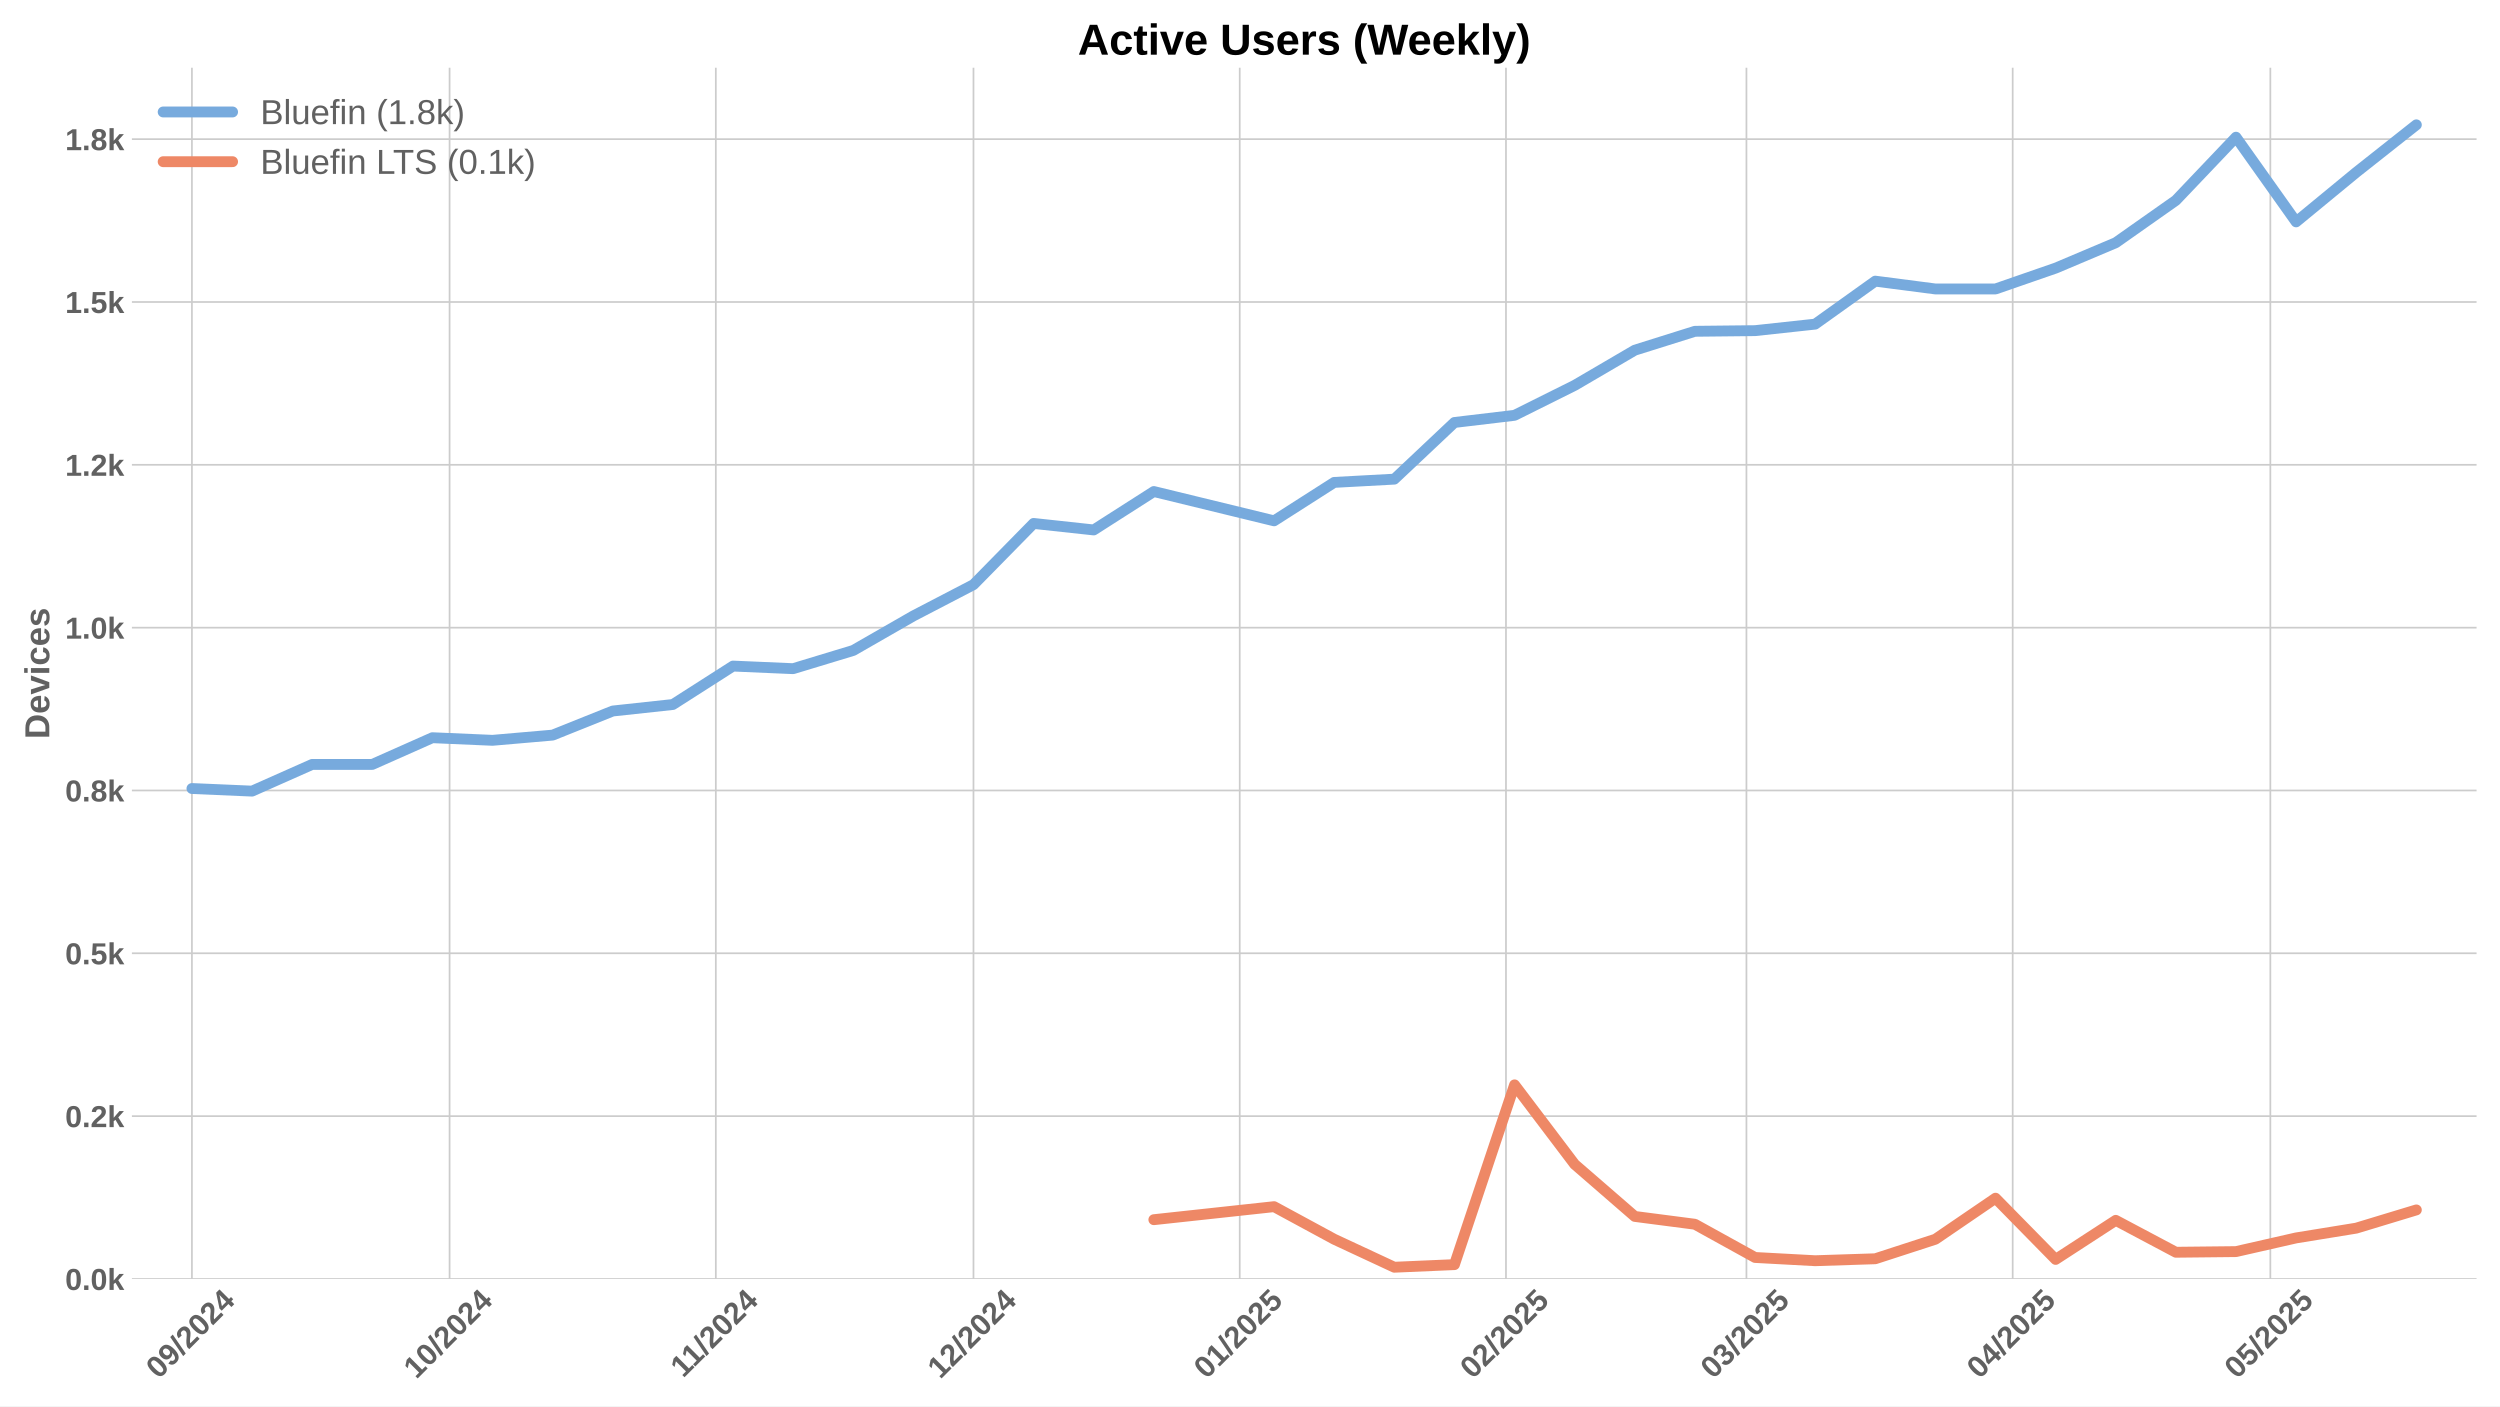
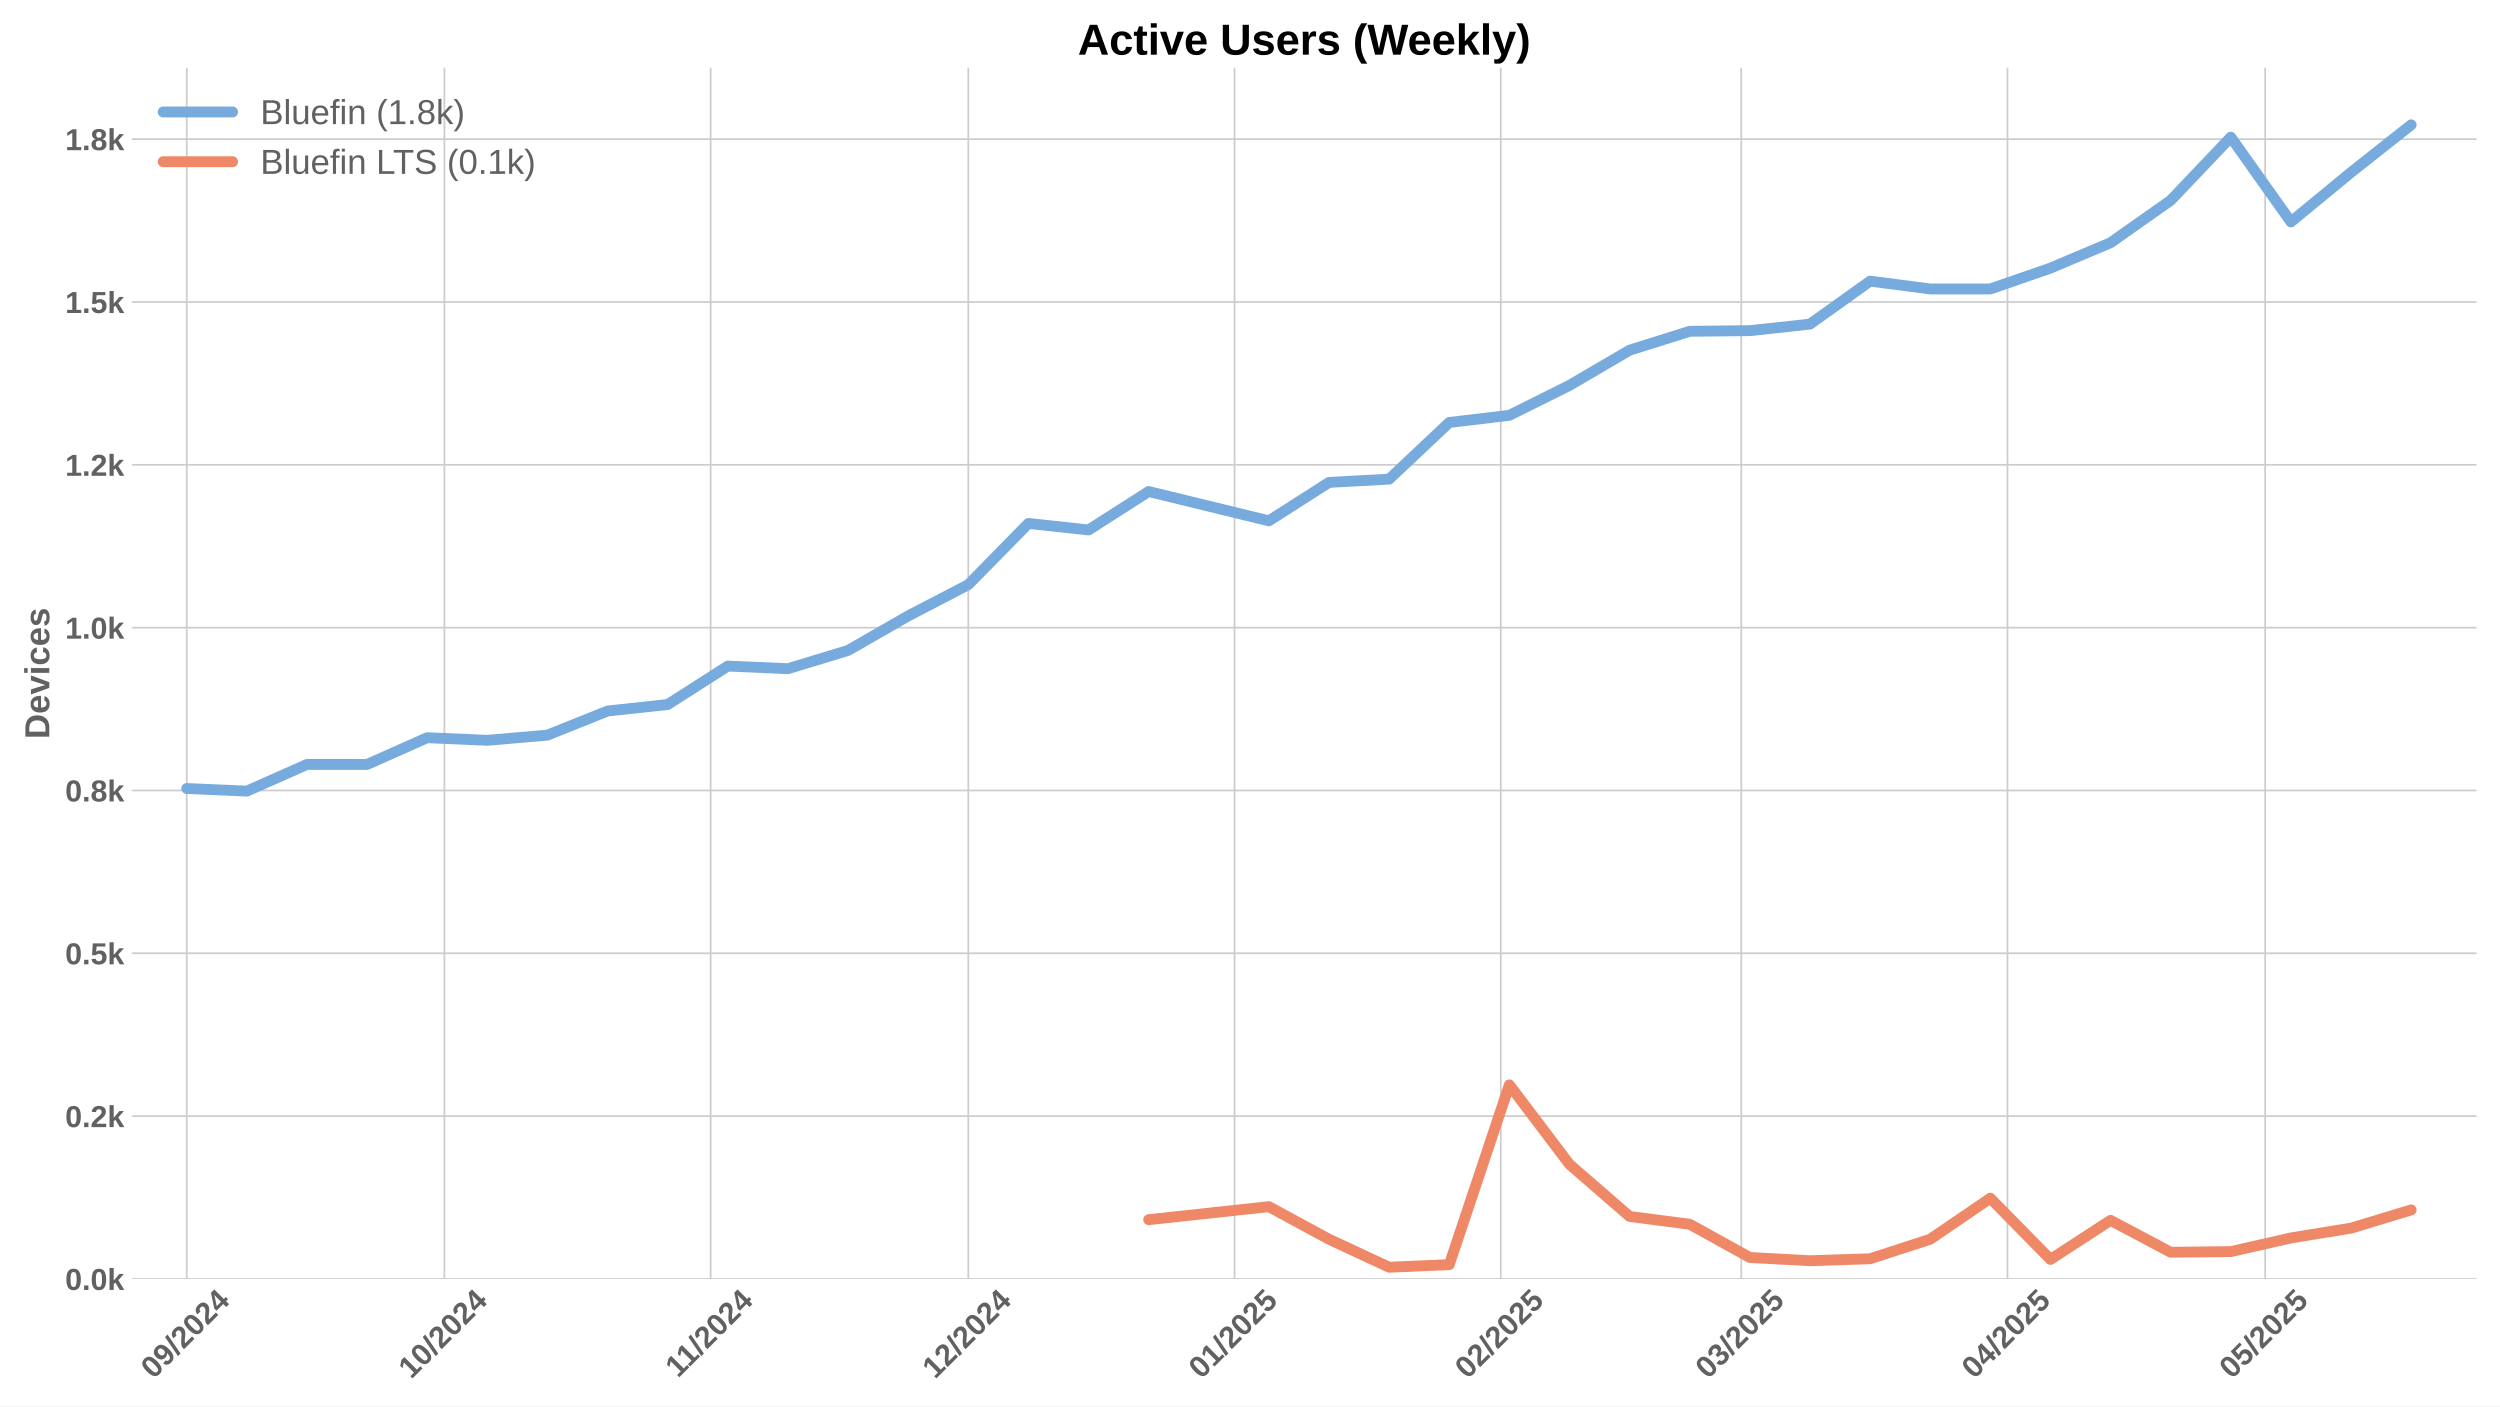
<svg xmlns="http://www.w3.org/2000/svg" xmlns:xlink="http://www.w3.org/1999/xlink" width="1152pt" height="648pt" viewBox="0 0 1152 648" version="1.1">
  <defs>
    <style type="text/css">*{stroke-linejoin: round; stroke-linecap: butt}</style>
  </defs>
  <g id="figure_1">
    <g id="patch_1">
      <path d="M 0 648  L 1152 648  L 1152 0  L 0 0  z " style="fill: #ffffff" />
    </g>
    <g id="axes_1">
      <g id="patch_2">
        <path d="M 60.78 589.343  L 1141.2 589.343  L 1141.2 31.2  L 60.78 31.2  z " style="fill: #ffffff" />
      </g>
      <g id="matplotlib.axis_1">
        <g id="xtick_1">
          <g id="line2d_1">
-             <path d="M 88.44 589.343  L 88.44 31.2  " clip-path="url(#pd2e6c88c7b)" style="fill: none; stroke: #cccccc; stroke-width: 0.8; stroke-linecap: round" />
+             <path d="M 86.051 589.343  L 86.051 31.2  " clip-path="url(#pd9cb6e11ac)" style="fill: none; stroke: #cccccc; stroke-width: 0.8; stroke-linecap: round" />
          </g>
          <g id="line2d_2" />
          <g id="text_1">
-             <g style="fill: #616161" transform="translate(73.10942 635.7977) rotate(-45) scale(0.14 -0.14)">
+             <g style="fill: #616161" transform="translate(70.72057 635.7977) rotate(-45) scale(0.14 -0.14)">
              <defs>
                <path id="LiberationSans-Bold-30" d="M 3297 2203  Q 3297 1088 2914 512  Q 2531 -63 1766 -63  Q 253 -63 253 2203  Q 253 2994 418 3494  Q 584 3994 915 4231  Q 1247 4469 1791 4469  Q 2572 4469 2934 3903  Q 3297 3338 3297 2203  z M 2416 2203  Q 2416 2813 2356 3150  Q 2297 3488 2165 3634  Q 2034 3781 1784 3781  Q 1519 3781 1383 3632  Q 1247 3484 1189 3148  Q 1131 2813 1131 2203  Q 1131 1600 1192 1261  Q 1253 922 1386 775  Q 1519 628 1772 628  Q 2022 628 2158 783  Q 2294 938 2355 1278  Q 2416 1619 2416 2203  z " transform="scale(0.015625)" />
                <path id="LiberationSans-Bold-39" d="M 3322 2272  Q 3322 1100 2894 518  Q 2466 -63 1678 -63  Q 1097 -63 767 185  Q 438 434 300 972  L 1125 1088  Q 1247 628 1688 628  Q 2056 628 2254 981  Q 2453 1334 2459 2028  Q 2341 1794 2070 1661  Q 1800 1528 1488 1528  Q 906 1528 564 1923  Q 222 2319 222 2994  Q 222 3688 623 4078  Q 1025 4469 1759 4469  Q 2550 4469 2936 3920  Q 3322 3372 3322 2272  z M 2394 2888  Q 2394 3297 2214 3539  Q 2034 3781 1738 3781  Q 1447 3781 1280 3570  Q 1113 3359 1113 2988  Q 1113 2622 1278 2401  Q 1444 2181 1741 2181  Q 2022 2181 2208 2373  Q 2394 2566 2394 2888  z " transform="scale(0.015625)" />
                <path id="LiberationSans-Bold-2f" d="M 63 -128  L 972 4638  L 1716 4638  L 822 -128  L 63 -128  z " transform="scale(0.015625)" />
                <path id="LiberationSans-Bold-32" d="M 222 0  L 222 609  Q 394 988 711 1347  Q 1028 1706 1509 2097  Q 1972 2472 2158 2715  Q 2344 2959 2344 3194  Q 2344 3769 1766 3769  Q 1484 3769 1336 3617  Q 1188 3466 1144 3163  L 259 3213  Q 334 3825 717 4147  Q 1100 4469 1759 4469  Q 2472 4469 2853 4144  Q 3234 3819 3234 3231  Q 3234 2922 3112 2672  Q 2991 2422 2800 2211  Q 2609 2000 2376 1815  Q 2144 1631 1925 1456  Q 1706 1281 1526 1103  Q 1347 925 1259 722  L 3303 722  L 3303 0  L 222 0  z " transform="scale(0.015625)" />
                <path id="LiberationSans-Bold-34" d="M 2938 897  L 2938 0  L 2100 0  L 2100 897  L 97 897  L 97 1556  L 1956 4403  L 2938 4403  L 2938 1550  L 3525 1550  L 3525 897  L 2938 897  z M 2100 2991  Q 2100 3159 2111 3356  Q 2122 3553 2128 3609  Q 2047 3434 1834 3103  L 813 1550  L 2100 1550  L 2100 2991  z " transform="scale(0.015625)" />
              </defs>
              <use xlink:href="#LiberationSans-Bold-30" />
              <use xlink:href="#LiberationSans-Bold-39" transform="translate(55.61523 0)" />
              <use xlink:href="#LiberationSans-Bold-2f" transform="translate(111.2305 0)" />
              <use xlink:href="#LiberationSans-Bold-32" transform="translate(139.0137 0)" />
              <use xlink:href="#LiberationSans-Bold-30" transform="translate(194.6289 0)" />
              <use xlink:href="#LiberationSans-Bold-32" transform="translate(250.2441 0)" />
              <use xlink:href="#LiberationSans-Bold-34" transform="translate(305.8594 0)" />
            </g>
          </g>
        </g>
        <g id="xtick_2">
          <g id="line2d_3">
-             <path d="M 207.167 589.343  L 207.167 31.2  " clip-path="url(#pd2e6c88c7b)" style="fill: none; stroke: #cccccc; stroke-width: 0.8; stroke-linecap: round" />
+             <path d="M 204.778 589.343  L 204.778 31.2  " clip-path="url(#pd9cb6e11ac)" style="fill: none; stroke: #cccccc; stroke-width: 0.8; stroke-linecap: round" />
          </g>
          <g id="line2d_4" />
          <g id="text_2">
-             <g style="fill: #616161" transform="translate(191.8369 635.7977) rotate(-45) scale(0.14 -0.14)">
+             <g style="fill: #616161" transform="translate(189.448 635.7977) rotate(-45) scale(0.14 -0.14)">
              <defs>
                <path id="LiberationSans-Bold-31" d="M 403 0  L 403 653  L 1494 653  L 1494 3656  L 438 2997  L 438 3688  L 1541 4403  L 2372 4403  L 2372 653  L 3381 653  L 3381 0  L 403 0  z " transform="scale(0.015625)" />
              </defs>
              <use xlink:href="#LiberationSans-Bold-31" />
              <use xlink:href="#LiberationSans-Bold-30" transform="translate(55.61523 0)" />
              <use xlink:href="#LiberationSans-Bold-2f" transform="translate(111.2305 0)" />
              <use xlink:href="#LiberationSans-Bold-32" transform="translate(139.0137 0)" />
              <use xlink:href="#LiberationSans-Bold-30" transform="translate(194.6289 0)" />
              <use xlink:href="#LiberationSans-Bold-32" transform="translate(250.2441 0)" />
              <use xlink:href="#LiberationSans-Bold-34" transform="translate(305.8594 0)" />
            </g>
          </g>
        </g>
        <g id="xtick_3">
          <g id="line2d_5">
-             <path d="M 329.852 589.343  L 329.852 31.2  " clip-path="url(#pd2e6c88c7b)" style="fill: none; stroke: #cccccc; stroke-width: 0.8; stroke-linecap: round" />
+             <path d="M 327.463 589.343  L 327.463 31.2  " clip-path="url(#pd9cb6e11ac)" style="fill: none; stroke: #cccccc; stroke-width: 0.8; stroke-linecap: round" />
          </g>
          <g id="line2d_6" />
          <g id="text_3">
-             <g style="fill: #616161" transform="translate(314.7942 635.2532) rotate(-45) scale(0.14 -0.14)">
+             <g style="fill: #616161" transform="translate(312.4053 635.2532) rotate(-45) scale(0.14 -0.14)">
              <use xlink:href="#LiberationSans-Bold-31" />
              <use xlink:href="#LiberationSans-Bold-31" transform="translate(50.11523 0)" />
              <use xlink:href="#LiberationSans-Bold-2f" transform="translate(105.7305 0)" />
              <use xlink:href="#LiberationSans-Bold-32" transform="translate(133.5137 0)" />
              <use xlink:href="#LiberationSans-Bold-30" transform="translate(189.1289 0)" />
              <use xlink:href="#LiberationSans-Bold-32" transform="translate(244.7441 0)" />
              <use xlink:href="#LiberationSans-Bold-34" transform="translate(300.3594 0)" />
            </g>
          </g>
        </g>
        <g id="xtick_4">
          <g id="line2d_7">
-             <path d="M 448.58 589.343  L 448.58 31.2  " clip-path="url(#pd2e6c88c7b)" style="fill: none; stroke: #cccccc; stroke-width: 0.8; stroke-linecap: round" />
+             <path d="M 446.191 589.343  L 446.191 31.2  " clip-path="url(#pd9cb6e11ac)" style="fill: none; stroke: #cccccc; stroke-width: 0.8; stroke-linecap: round" />
          </g>
          <g id="line2d_8" />
          <g id="text_4">
-             <g style="fill: #616161" transform="translate(433.2494 635.7977) rotate(-45) scale(0.14 -0.14)">
+             <g style="fill: #616161" transform="translate(430.8606 635.7977) rotate(-45) scale(0.14 -0.14)">
              <use xlink:href="#LiberationSans-Bold-31" />
              <use xlink:href="#LiberationSans-Bold-32" transform="translate(55.61523 0)" />
              <use xlink:href="#LiberationSans-Bold-2f" transform="translate(111.2305 0)" />
              <use xlink:href="#LiberationSans-Bold-32" transform="translate(139.0137 0)" />
              <use xlink:href="#LiberationSans-Bold-30" transform="translate(194.6289 0)" />
              <use xlink:href="#LiberationSans-Bold-32" transform="translate(250.2441 0)" />
              <use xlink:href="#LiberationSans-Bold-34" transform="translate(305.8594 0)" />
            </g>
          </g>
        </g>
        <g id="xtick_5">
          <g id="line2d_9">
-             <path d="M 571.265 589.343  L 571.265 31.2  " clip-path="url(#pd2e6c88c7b)" style="fill: none; stroke: #cccccc; stroke-width: 0.8; stroke-linecap: round" />
+             <path d="M 568.876 589.343  L 568.876 31.2  " clip-path="url(#pd9cb6e11ac)" style="fill: none; stroke: #cccccc; stroke-width: 0.8; stroke-linecap: round" />
          </g>
          <g id="line2d_10" />
          <g id="text_5">
-             <g style="fill: #616161" transform="translate(555.9345 635.7977) rotate(-45) scale(0.14 -0.14)">
+             <g style="fill: #616161" transform="translate(553.5456 635.7977) rotate(-45) scale(0.14 -0.14)">
              <defs>
                <path id="LiberationSans-Bold-35" d="M 3381 1466  Q 3381 766 2945 351  Q 2509 -63 1750 -63  Q 1088 -63 689 235  Q 291 534 197 1100  L 1075 1172  Q 1144 891 1319 762  Q 1494 634 1759 634  Q 2088 634 2283 843  Q 2478 1053 2478 1447  Q 2478 1794 2293 2001  Q 2109 2209 1778 2209  Q 1413 2209 1181 1925  L 325 1925  L 478 4403  L 3125 4403  L 3125 3750  L 1275 3750  L 1203 2638  Q 1522 2919 2000 2919  Q 2628 2919 3004 2528  Q 3381 2138 3381 1466  z " transform="scale(0.015625)" />
              </defs>
              <use xlink:href="#LiberationSans-Bold-30" />
              <use xlink:href="#LiberationSans-Bold-31" transform="translate(55.61523 0)" />
              <use xlink:href="#LiberationSans-Bold-2f" transform="translate(111.2305 0)" />
              <use xlink:href="#LiberationSans-Bold-32" transform="translate(139.0137 0)" />
              <use xlink:href="#LiberationSans-Bold-30" transform="translate(194.6289 0)" />
              <use xlink:href="#LiberationSans-Bold-32" transform="translate(250.2441 0)" />
              <use xlink:href="#LiberationSans-Bold-35" transform="translate(305.8594 0)" />
            </g>
          </g>
        </g>
        <g id="xtick_6">
          <g id="line2d_11">
-             <path d="M 693.95 589.343  L 693.95 31.2  " clip-path="url(#pd2e6c88c7b)" style="fill: none; stroke: #cccccc; stroke-width: 0.8; stroke-linecap: round" />
+             <path d="M 691.561 589.343  L 691.561 31.2  " clip-path="url(#pd9cb6e11ac)" style="fill: none; stroke: #cccccc; stroke-width: 0.8; stroke-linecap: round" />
          </g>
          <g id="line2d_12" />
          <g id="text_6">
-             <g style="fill: #616161" transform="translate(678.6195 635.7977) rotate(-45) scale(0.14 -0.14)">
+             <g style="fill: #616161" transform="translate(676.2307 635.7977) rotate(-45) scale(0.14 -0.14)">
              <use xlink:href="#LiberationSans-Bold-30" />
              <use xlink:href="#LiberationSans-Bold-32" transform="translate(55.61523 0)" />
              <use xlink:href="#LiberationSans-Bold-2f" transform="translate(111.2305 0)" />
              <use xlink:href="#LiberationSans-Bold-32" transform="translate(139.0137 0)" />
              <use xlink:href="#LiberationSans-Bold-30" transform="translate(194.6289 0)" />
              <use xlink:href="#LiberationSans-Bold-32" transform="translate(250.2441 0)" />
              <use xlink:href="#LiberationSans-Bold-35" transform="translate(305.8594 0)" />
            </g>
          </g>
        </g>
        <g id="xtick_7">
          <g id="line2d_13">
-             <path d="M 804.762 589.343  L 804.762 31.2  " clip-path="url(#pd2e6c88c7b)" style="fill: none; stroke: #cccccc; stroke-width: 0.8; stroke-linecap: round" />
+             <path d="M 802.373 589.343  L 802.373 31.2  " clip-path="url(#pd9cb6e11ac)" style="fill: none; stroke: #cccccc; stroke-width: 0.8; stroke-linecap: round" />
          </g>
          <g id="line2d_14" />
          <g id="text_7">
-             <g style="fill: #616161" transform="translate(789.4318 635.7977) rotate(-45) scale(0.14 -0.14)">
+             <g style="fill: #616161" transform="translate(787.043 635.7977) rotate(-45) scale(0.14 -0.14)">
              <defs>
                <path id="LiberationSans-Bold-33" d="M 3328 1222  Q 3328 603 2922 265  Q 2516 -72 1766 -72  Q 1056 -72 637 254  Q 219 581 147 1197  L 1041 1275  Q 1125 641 1763 641  Q 2078 641 2253 797  Q 2428 953 2428 1275  Q 2428 1569 2215 1725  Q 2003 1881 1584 1881  L 1278 1881  L 1278 2591  L 1566 2591  Q 1944 2591 2134 2745  Q 2325 2900 2325 3188  Q 2325 3459 2173 3614  Q 2022 3769 1731 3769  Q 1459 3769 1292 3619  Q 1125 3469 1100 3194  L 222 3256  Q 291 3825 694 4147  Q 1097 4469 1747 4469  Q 2438 4469 2827 4158  Q 3216 3847 3216 3297  Q 3216 2884 2973 2618  Q 2731 2353 2275 2266  L 2275 2253  Q 2781 2194 3054 1920  Q 3328 1647 3328 1222  z " transform="scale(0.015625)" />
              </defs>
              <use xlink:href="#LiberationSans-Bold-30" />
              <use xlink:href="#LiberationSans-Bold-33" transform="translate(55.61523 0)" />
              <use xlink:href="#LiberationSans-Bold-2f" transform="translate(111.2305 0)" />
              <use xlink:href="#LiberationSans-Bold-32" transform="translate(139.0137 0)" />
              <use xlink:href="#LiberationSans-Bold-30" transform="translate(194.6289 0)" />
              <use xlink:href="#LiberationSans-Bold-32" transform="translate(250.2441 0)" />
              <use xlink:href="#LiberationSans-Bold-35" transform="translate(305.8594 0)" />
            </g>
          </g>
        </g>
        <g id="xtick_8">
          <g id="line2d_15">
-             <path d="M 927.447 589.343  L 927.447 31.2  " clip-path="url(#pd2e6c88c7b)" style="fill: none; stroke: #cccccc; stroke-width: 0.8; stroke-linecap: round" />
+             <path d="M 925.058 589.343  L 925.058 31.2  " clip-path="url(#pd9cb6e11ac)" style="fill: none; stroke: #cccccc; stroke-width: 0.8; stroke-linecap: round" />
          </g>
          <g id="line2d_16" />
          <g id="text_8">
-             <g style="fill: #616161" transform="translate(912.1169 635.7977) rotate(-45) scale(0.14 -0.14)">
+             <g style="fill: #616161" transform="translate(909.728 635.7977) rotate(-45) scale(0.14 -0.14)">
              <use xlink:href="#LiberationSans-Bold-30" />
              <use xlink:href="#LiberationSans-Bold-34" transform="translate(55.61523 0)" />
              <use xlink:href="#LiberationSans-Bold-2f" transform="translate(111.2305 0)" />
              <use xlink:href="#LiberationSans-Bold-32" transform="translate(139.0137 0)" />
              <use xlink:href="#LiberationSans-Bold-30" transform="translate(194.6289 0)" />
              <use xlink:href="#LiberationSans-Bold-32" transform="translate(250.2441 0)" />
              <use xlink:href="#LiberationSans-Bold-35" transform="translate(305.8594 0)" />
            </g>
          </g>
        </g>
        <g id="xtick_9">
          <g id="line2d_17">
-             <path d="M 1046.175 589.343  L 1046.175 31.2  " clip-path="url(#pd2e6c88c7b)" style="fill: none; stroke: #cccccc; stroke-width: 0.8; stroke-linecap: round" />
+             <path d="M 1043.786 589.343  L 1043.786 31.2  " clip-path="url(#pd9cb6e11ac)" style="fill: none; stroke: #cccccc; stroke-width: 0.8; stroke-linecap: round" />
          </g>
          <g id="line2d_18" />
          <g id="text_9">
-             <g style="fill: #616161" transform="translate(1030.844 635.7977) rotate(-45) scale(0.14 -0.14)">
+             <g style="fill: #616161" transform="translate(1028.456 635.7977) rotate(-45) scale(0.14 -0.14)">
              <use xlink:href="#LiberationSans-Bold-30" />
              <use xlink:href="#LiberationSans-Bold-35" transform="translate(55.61523 0)" />
              <use xlink:href="#LiberationSans-Bold-2f" transform="translate(111.2305 0)" />
              <use xlink:href="#LiberationSans-Bold-32" transform="translate(139.0137 0)" />
              <use xlink:href="#LiberationSans-Bold-30" transform="translate(194.6289 0)" />
              <use xlink:href="#LiberationSans-Bold-32" transform="translate(250.2441 0)" />
              <use xlink:href="#LiberationSans-Bold-35" transform="translate(305.8594 0)" />
            </g>
          </g>
        </g>
      </g>
      <g id="matplotlib.axis_2">
        <g id="ytick_1">
          <g id="line2d_19">
-             <path d="M 60.78 589.343  L 1141.2 589.343  " clip-path="url(#pd2e6c88c7b)" style="fill: none; stroke: #cccccc; stroke-width: 0.8; stroke-linecap: round" />
+             <path d="M 60.78 589.343  L 1141.2 589.343  " clip-path="url(#pd9cb6e11ac)" style="fill: none; stroke: #cccccc; stroke-width: 0.8; stroke-linecap: round" />
          </g>
          <g id="line2d_20" />
          <g id="text_10">
            <g style="fill: #616161" transform="translate(30.03469 594.416) scale(0.14 -0.14)">
              <defs>
                <path id="LiberationSans-Bold-2e" d="M 434 0  L 434 953  L 1338 953  L 1338 0  L 434 0  z " transform="scale(0.015625)" />
                <path id="LiberationSans-Bold-6b" d="M 2606 0  L 1703 1531  L 1325 1269  L 1325 0  L 447 0  L 447 4638  L 1325 4638  L 1325 1981  L 2531 3381  L 3475 3381  L 2288 2063  L 3566 0  L 2606 0  z " transform="scale(0.015625)" />
              </defs>
              <use xlink:href="#LiberationSans-Bold-30" />
              <use xlink:href="#LiberationSans-Bold-2e" transform="translate(55.61523 0)" />
              <use xlink:href="#LiberationSans-Bold-30" transform="translate(83.39844 0)" />
              <use xlink:href="#LiberationSans-Bold-6b" transform="translate(139.0137 0)" />
            </g>
          </g>
        </g>
        <g id="ytick_2">
          <g id="line2d_21">
-             <path d="M 60.78 514.312  L 1141.2 514.312  " clip-path="url(#pd2e6c88c7b)" style="fill: none; stroke: #cccccc; stroke-width: 0.8; stroke-linecap: round" />
+             <path d="M 60.78 514.312  L 1141.2 514.312  " clip-path="url(#pd9cb6e11ac)" style="fill: none; stroke: #cccccc; stroke-width: 0.8; stroke-linecap: round" />
          </g>
          <g id="line2d_22" />
          <g id="text_11">
            <g style="fill: #616161" transform="translate(30.03469 519.3847) scale(0.14 -0.14)">
              <use xlink:href="#LiberationSans-Bold-30" />
              <use xlink:href="#LiberationSans-Bold-2e" transform="translate(55.61523 0)" />
              <use xlink:href="#LiberationSans-Bold-32" transform="translate(83.39844 0)" />
              <use xlink:href="#LiberationSans-Bold-6b" transform="translate(139.0137 0)" />
            </g>
          </g>
        </g>
        <g id="ytick_3">
          <g id="line2d_23">
-             <path d="M 60.78 439.28  L 1141.2 439.28  " clip-path="url(#pd2e6c88c7b)" style="fill: none; stroke: #cccccc; stroke-width: 0.8; stroke-linecap: round" />
+             <path d="M 60.78 439.28  L 1141.2 439.28  " clip-path="url(#pd9cb6e11ac)" style="fill: none; stroke: #cccccc; stroke-width: 0.8; stroke-linecap: round" />
          </g>
          <g id="line2d_24" />
          <g id="text_12">
            <g style="fill: #616161" transform="translate(30.03469 444.3533) scale(0.14 -0.14)">
              <use xlink:href="#LiberationSans-Bold-30" />
              <use xlink:href="#LiberationSans-Bold-2e" transform="translate(55.61523 0)" />
              <use xlink:href="#LiberationSans-Bold-35" transform="translate(83.39844 0)" />
              <use xlink:href="#LiberationSans-Bold-6b" transform="translate(139.0137 0)" />
            </g>
          </g>
        </g>
        <g id="ytick_4">
          <g id="line2d_25">
-             <path d="M 60.78 364.249  L 1141.2 364.249  " clip-path="url(#pd2e6c88c7b)" style="fill: none; stroke: #cccccc; stroke-width: 0.8; stroke-linecap: round" />
+             <path d="M 60.78 364.249  L 1141.2 364.249  " clip-path="url(#pd9cb6e11ac)" style="fill: none; stroke: #cccccc; stroke-width: 0.8; stroke-linecap: round" />
          </g>
          <g id="line2d_26" />
          <g id="text_13">
            <g style="fill: #616161" transform="translate(30.03469 369.322) scale(0.14 -0.14)">
              <defs>
                <path id="LiberationSans-Bold-38" d="M 3363 1241  Q 3363 622 2953 279  Q 2544 -63 1784 -63  Q 1031 -63 617 278  Q 203 619 203 1234  Q 203 1656 447 1945  Q 691 2234 1100 2303  L 1100 2316  Q 744 2394 525 2669  Q 306 2944 306 3303  Q 306 3844 689 4156  Q 1072 4469 1772 4469  Q 2488 4469 2870 4164  Q 3253 3859 3253 3297  Q 3253 2938 3036 2666  Q 2819 2394 2453 2322  L 2453 2309  Q 2878 2241 3120 1961  Q 3363 1681 3363 1241  z M 2350 3250  Q 2350 3563 2206 3708  Q 2063 3853 1772 3853  Q 1203 3853 1203 3250  Q 1203 2619 1778 2619  Q 2066 2619 2208 2766  Q 2350 2913 2350 3250  z M 2453 1313  Q 2453 2003 1766 2003  Q 1447 2003 1276 1822  Q 1106 1641 1106 1300  Q 1106 913 1275 734  Q 1444 556 1791 556  Q 2131 556 2292 734  Q 2453 913 2453 1313  z " transform="scale(0.015625)" />
              </defs>
              <use xlink:href="#LiberationSans-Bold-30" />
              <use xlink:href="#LiberationSans-Bold-2e" transform="translate(55.61523 0)" />
              <use xlink:href="#LiberationSans-Bold-38" transform="translate(83.39844 0)" />
              <use xlink:href="#LiberationSans-Bold-6b" transform="translate(139.0137 0)" />
            </g>
          </g>
        </g>
        <g id="ytick_5">
          <g id="line2d_27">
-             <path d="M 60.78 289.218  L 1141.2 289.218  " clip-path="url(#pd2e6c88c7b)" style="fill: none; stroke: #cccccc; stroke-width: 0.8; stroke-linecap: round" />
+             <path d="M 60.78 289.218  L 1141.2 289.218  " clip-path="url(#pd9cb6e11ac)" style="fill: none; stroke: #cccccc; stroke-width: 0.8; stroke-linecap: round" />
          </g>
          <g id="line2d_28" />
          <g id="text_14">
            <g style="fill: #616161" transform="translate(30.03469 294.2906) scale(0.14 -0.14)">
              <use xlink:href="#LiberationSans-Bold-31" />
              <use xlink:href="#LiberationSans-Bold-2e" transform="translate(55.61523 0)" />
              <use xlink:href="#LiberationSans-Bold-30" transform="translate(83.39844 0)" />
              <use xlink:href="#LiberationSans-Bold-6b" transform="translate(139.0137 0)" />
            </g>
          </g>
        </g>
        <g id="ytick_6">
          <g id="line2d_29">
-             <path d="M 60.78 214.186  L 1141.2 214.186  " clip-path="url(#pd2e6c88c7b)" style="fill: none; stroke: #cccccc; stroke-width: 0.8; stroke-linecap: round" />
+             <path d="M 60.78 214.186  L 1141.2 214.186  " clip-path="url(#pd9cb6e11ac)" style="fill: none; stroke: #cccccc; stroke-width: 0.8; stroke-linecap: round" />
          </g>
          <g id="line2d_30" />
          <g id="text_15">
            <g style="fill: #616161" transform="translate(30.03469 219.2593) scale(0.14 -0.14)">
              <use xlink:href="#LiberationSans-Bold-31" />
              <use xlink:href="#LiberationSans-Bold-2e" transform="translate(55.61523 0)" />
              <use xlink:href="#LiberationSans-Bold-32" transform="translate(83.39844 0)" />
              <use xlink:href="#LiberationSans-Bold-6b" transform="translate(139.0137 0)" />
            </g>
          </g>
        </g>
        <g id="ytick_7">
          <g id="line2d_31">
-             <path d="M 60.78 139.155  L 1141.2 139.155  " clip-path="url(#pd2e6c88c7b)" style="fill: none; stroke: #cccccc; stroke-width: 0.8; stroke-linecap: round" />
+             <path d="M 60.78 139.155  L 1141.2 139.155  " clip-path="url(#pd9cb6e11ac)" style="fill: none; stroke: #cccccc; stroke-width: 0.8; stroke-linecap: round" />
          </g>
          <g id="line2d_32" />
          <g id="text_16">
            <g style="fill: #616161" transform="translate(30.03469 144.2279) scale(0.14 -0.14)">
              <use xlink:href="#LiberationSans-Bold-31" />
              <use xlink:href="#LiberationSans-Bold-2e" transform="translate(55.61523 0)" />
              <use xlink:href="#LiberationSans-Bold-35" transform="translate(83.39844 0)" />
              <use xlink:href="#LiberationSans-Bold-6b" transform="translate(139.0137 0)" />
            </g>
          </g>
        </g>
        <g id="ytick_8">
          <g id="line2d_33">
-             <path d="M 60.78 64.124  L 1141.2 64.124  " clip-path="url(#pd2e6c88c7b)" style="fill: none; stroke: #cccccc; stroke-width: 0.8; stroke-linecap: round" />
+             <path d="M 60.78 64.124  L 1141.2 64.124  " clip-path="url(#pd9cb6e11ac)" style="fill: none; stroke: #cccccc; stroke-width: 0.8; stroke-linecap: round" />
          </g>
          <g id="line2d_34" />
          <g id="text_17">
            <g style="fill: #616161" transform="translate(30.03469 69.19657) scale(0.14 -0.14)">
              <use xlink:href="#LiberationSans-Bold-31" />
              <use xlink:href="#LiberationSans-Bold-2e" transform="translate(55.61523 0)" />
              <use xlink:href="#LiberationSans-Bold-38" transform="translate(83.39844 0)" />
              <use xlink:href="#LiberationSans-Bold-6b" transform="translate(139.0137 0)" />
            </g>
          </g>
        </g>
        <g id="text_18">
          <g style="fill: #616161" transform="translate(22.71469 340.5153) rotate(-90) scale(0.16 -0.16)">
            <defs>
              <path id="LiberationSans-Bold-44" d="M 4353 2234  Q 4353 1553 4086 1045  Q 3819 538 3330 269  Q 2841 0 2209 0  L 428 0  L 428 4403  L 2022 4403  Q 3134 4403 3743 3842  Q 4353 3281 4353 2234  z M 3425 2234  Q 3425 2944 3056 3317  Q 2688 3691 2003 3691  L 1350 3691  L 1350 713  L 2131 713  Q 2725 713 3075 1122  Q 3425 1531 3425 2234  z " transform="scale(0.015625)" />
              <path id="LiberationSans-Bold-65" d="M 1831 -63  Q 1069 -63 659 389  Q 250 841 250 1706  Q 250 2544 665 2994  Q 1081 3444 1844 3444  Q 2572 3444 2956 2961  Q 3341 2478 3341 1547  L 3341 1522  L 1172 1522  Q 1172 1028 1355 776  Q 1538 525 1875 525  Q 2341 525 2463 928  L 3291 856  Q 2931 -63 1831 -63  z M 1831 2891  Q 1522 2891 1355 2675  Q 1188 2459 1178 2072  L 2491 2072  Q 2466 2481 2294 2686  Q 2122 2891 1831 2891  z " transform="scale(0.015625)" />
              <path id="LiberationSans-Bold-76" d="M 2284 0  L 1234 0  L 25 3381  L 953 3381  L 1544 1491  Q 1591 1334 1766 709  Q 1797 838 1894 1159  Q 1991 1481 2613 3381  L 3531 3381  L 2284 0  z " transform="scale(0.015625)" />
              <path id="LiberationSans-Bold-69" d="M 447 3991  L 447 4638  L 1325 4638  L 1325 3991  L 447 3991  z M 447 0  L 447 3381  L 1325 3381  L 1325 0  L 447 0  z " transform="scale(0.015625)" />
              <path id="LiberationSans-Bold-63" d="M 1856 -63  Q 1088 -63 669 395  Q 250 853 250 1672  Q 250 2509 672 2976  Q 1094 3444 1869 3444  Q 2466 3444 2856 3144  Q 3247 2844 3347 2316  L 2463 2272  Q 2425 2531 2275 2686  Q 2125 2841 1850 2841  Q 1172 2841 1172 1706  Q 1172 538 1863 538  Q 2113 538 2281 695  Q 2450 853 2491 1166  L 3372 1125  Q 3325 778 3123 506  Q 2922 234 2594 85  Q 2266 -63 1856 -63  z " transform="scale(0.015625)" />
              <path id="LiberationSans-Bold-73" d="M 3297 988  Q 3297 497 2895 217  Q 2494 -63 1784 -63  Q 1088 -63 717 157  Q 347 378 225 844  L 997 959  Q 1063 719 1223 619  Q 1384 519 1784 519  Q 2153 519 2322 612  Q 2491 706 2491 906  Q 2491 1069 2355 1164  Q 2219 1259 1894 1325  Q 1150 1472 890 1598  Q 631 1725 495 1926  Q 359 2128 359 2422  Q 359 2906 732 3176  Q 1106 3447 1791 3447  Q 2394 3447 2761 3212  Q 3128 2978 3219 2534  L 2441 2453  Q 2403 2659 2256 2761  Q 2109 2863 1791 2863  Q 1478 2863 1322 2783  Q 1166 2703 1166 2516  Q 1166 2369 1286 2283  Q 1406 2197 1691 2141  Q 2088 2059 2395 1973  Q 2703 1888 2889 1769  Q 3075 1650 3186 1464  Q 3297 1278 3297 988  z " transform="scale(0.015625)" />
            </defs>
            <use xlink:href="#LiberationSans-Bold-44" />
            <use xlink:href="#LiberationSans-Bold-65" transform="translate(72.2168 0)" />
            <use xlink:href="#LiberationSans-Bold-76" transform="translate(127.832 0)" />
            <use xlink:href="#LiberationSans-Bold-69" transform="translate(183.4473 0)" />
            <use xlink:href="#LiberationSans-Bold-63" transform="translate(211.2305 0)" />
            <use xlink:href="#LiberationSans-Bold-65" transform="translate(266.8457 0)" />
            <use xlink:href="#LiberationSans-Bold-73" transform="translate(322.4609 0)" />
          </g>
        </g>
      </g>
      <g id="line2d_35">
-         <path d="M 88.44 363.349  L 116.143 364.549  L 143.846 352.244  L 171.549 352.244  L 199.252 339.939  L 226.955 341.139  L 254.658 338.738  L 282.361 327.634  L 310.064 324.633  L 337.767 306.925  L 365.47 308.126  L 393.174 299.722  L 420.877 283.816  L 448.58 269.41  L 476.283 241.198  L 503.986 244.199  L 531.689 226.492  L 587.095 239.997  L 614.798 222.29  L 642.501 220.789  L 670.204 194.678  L 697.907 191.377  L 725.61 177.571  L 753.314 161.364  L 781.017 152.661  L 808.72 152.361  L 836.423 149.359  L 864.126 129.551  L 891.829 133.153  L 919.532 133.153  L 947.235 123.549  L 974.938 111.844  L 1002.641 92.336  L 1030.344 63.223  L 1058.047 102.24  L 1085.75 79.43  L 1113.454 57.521  " clip-path="url(#pd2e6c88c7b)" style="fill: none; stroke: #77aadd; stroke-width: 5; stroke-linecap: round" />
+         <path d="M 86.051 363.349  L 113.754 364.549  L 141.457 352.244  L 169.16 352.244  L 196.863 339.939  L 224.566 341.139  L 252.269 338.738  L 279.972 327.634  L 307.675 324.633  L 335.379 306.925  L 363.082 308.126  L 390.785 299.722  L 418.488 283.816  L 446.191 269.41  L 473.894 241.198  L 501.597 244.199  L 529.3 226.492  L 584.706 239.997  L 612.409 222.29  L 640.112 220.789  L 667.815 194.678  L 695.519 191.377  L 723.222 177.571  L 750.925 161.364  L 778.628 152.661  L 806.331 152.361  L 834.034 149.359  L 861.737 129.551  L 889.44 133.153  L 917.143 133.153  L 944.846 123.549  L 972.549 111.844  L 1000.252 92.336  L 1027.955 63.223  L 1055.659 102.24  L 1083.362 79.43  L 1111.065 57.521  " clip-path="url(#pd9cb6e11ac)" style="fill: none; stroke: #77aadd; stroke-width: 5; stroke-linecap: round" />
      </g>
      <g id="line2d_36">
-         <path d="M 531.689 562.032  L 587.095 556.029  L 614.798 571.036  L 642.501 583.941  L 670.204 582.74  L 697.907 499.906  L 725.61 536.521  L 753.314 560.531  L 781.017 564.133  L 808.72 579.439  L 836.423 580.94  L 864.126 580.039  L 891.829 571.036  L 919.532 552.128  L 947.235 580.339  L 974.938 562.332  L 1002.641 577.038  L 1030.344 576.738  L 1058.047 570.435  L 1085.75 565.933  L 1113.454 557.53  " clip-path="url(#pd2e6c88c7b)" style="fill: none; stroke: #ee8866; stroke-width: 5; stroke-linecap: round" />
+         <path d="M 529.3 562.032  L 584.706 556.029  L 612.409 571.036  L 640.112 583.941  L 667.815 582.74  L 695.519 499.906  L 723.222 536.521  L 750.925 560.531  L 778.628 564.133  L 806.331 579.439  L 834.034 580.94  L 861.737 580.039  L 889.44 571.036  L 917.143 552.128  L 944.846 580.339  L 972.549 562.332  L 1000.252 577.038  L 1027.955 576.738  L 1055.659 570.435  L 1083.362 565.933  L 1111.065 557.53  " clip-path="url(#pd9cb6e11ac)" style="fill: none; stroke: #ee8866; stroke-width: 5; stroke-linecap: round" />
      </g>
      <g id="patch_3">
        <path d="M 60.78 589.343  L 60.78 31.2  " style="fill: none" />
      </g>
      <g id="patch_4">
        <path d="M 1141.2 589.343  L 1141.2 31.2  " style="fill: none" />
      </g>
      <g id="patch_5">
        <path d="M 60.78 589.343  L 1141.2 589.343  " style="fill: none" />
      </g>
      <g id="patch_6">
        <path d="M 60.78 31.2  L 1141.2 31.2  " style="fill: none" />
      </g>
      <g id="text_19">
        <g transform="translate(496.6791 25.2) scale(0.2 -0.2)">
          <defs>
            <path id="LiberationSans-Bold-41" d="M 3541 0  L 3150 1125  L 1472 1125  L 1081 0  L 159 0  L 1766 4403  L 2853 4403  L 4453 0  L 3541 0  z M 2309 3725  L 2291 3656  Q 2259 3544 2215 3400  Q 2172 3256 1678 1819  L 2944 1819  L 2509 3084  L 2375 3509  L 2309 3725  z " transform="scale(0.015625)" />
            <path id="LiberationSans-Bold-74" d="M 1313 -56  Q 925 -56 715 155  Q 506 366 506 794  L 506 2788  L 78 2788  L 78 3381  L 550 3381  L 825 4175  L 1375 4175  L 1375 3381  L 2016 3381  L 2016 2788  L 1375 2788  L 1375 1031  Q 1375 784 1469 667  Q 1563 550 1759 550  Q 1863 550 2053 594  L 2053 50  Q 1728 -56 1313 -56  z " transform="scale(0.015625)" />
            <path id="LiberationSans-Bold-20" transform="scale(0.015625)" />
            <path id="LiberationSans-Bold-55" d="M 2259 -63  Q 1350 -63 867 381  Q 384 825 384 1650  L 384 4403  L 1306 4403  L 1306 1722  Q 1306 1200 1554 929  Q 1803 659 2284 659  Q 2778 659 3043 942  Q 3309 1225 3309 1753  L 3309 4403  L 4231 4403  L 4231 1697  Q 4231 859 3714 398  Q 3197 -63 2259 -63  z " transform="scale(0.015625)" />
            <path id="LiberationSans-Bold-72" d="M 447 0  L 447 2588  Q 447 2866 439 3052  Q 431 3238 422 3381  L 1259 3381  Q 1269 3325 1284 3039  Q 1300 2753 1300 2659  L 1313 2659  Q 1441 3016 1541 3161  Q 1641 3306 1778 3376  Q 1916 3447 2122 3447  Q 2291 3447 2394 3400  L 2394 2666  Q 2181 2713 2019 2713  Q 1691 2713 1508 2447  Q 1325 2181 1325 1659  L 1325 0  L 447 0  z " transform="scale(0.015625)" />
            <path id="LiberationSans-Bold-28" d="M 1247 -1328  Q 756 -622 537 81  Q 319 784 319 1659  Q 319 2531 537 3232  Q 756 3934 1247 4638  L 2125 4638  Q 1631 3925 1407 3219  Q 1184 2513 1184 1656  Q 1184 803 1406 101  Q 1628 -600 2125 -1328  L 1247 -1328  z " transform="scale(0.015625)" />
            <path id="LiberationSans-Bold-57" d="M 4897 0  L 3803 0  L 3206 2547  Q 3097 2997 3022 3488  Q 2947 3078 2900 2864  Q 2853 2650 2234 0  L 1141 0  L 6 4403  L 941 4403  L 1578 1559  L 1722 872  Q 1809 1306 1892 1701  Q 1975 2097 2516 4403  L 3547 4403  L 4103 2059  Q 4169 1797 4325 872  L 4403 1234  L 4569 1953  L 5100 4403  L 6034 4403  L 4897 0  z " transform="scale(0.015625)" />
            <path id="LiberationSans-Bold-6c" d="M 447 0  L 447 4638  L 1325 4638  L 1325 0  L 447 0  z " transform="scale(0.015625)" />
            <path id="LiberationSans-Bold-79" d="M 884 -1328  Q 569 -1328 331 -1288  L 331 -663  Q 497 -688 634 -688  Q 822 -688 945 -628  Q 1069 -569 1167 -431  Q 1266 -294 1388 34  L 50 3381  L 978 3381  L 1509 1797  Q 1634 1456 1825 753  L 1903 1050  L 2106 1784  L 2606 3381  L 3525 3381  L 2188 -178  Q 1919 -828 1630 -1078  Q 1341 -1328 884 -1328  z " transform="scale(0.015625)" />
            <path id="LiberationSans-Bold-29" d="M 6 -1328  Q 506 -597 726 101  Q 947 800 947 1656  Q 947 2516 722 3223  Q 497 3931 6 4638  L 884 4638  Q 1378 3928 1595 3225  Q 1813 2522 1813 1659  Q 1813 791 1595 87  Q 1378 -616 884 -1328  L 6 -1328  z " transform="scale(0.015625)" />
          </defs>
          <use xlink:href="#LiberationSans-Bold-41" />
          <use xlink:href="#LiberationSans-Bold-63" transform="translate(72.2168 0)" />
          <use xlink:href="#LiberationSans-Bold-74" transform="translate(127.832 0)" />
          <use xlink:href="#LiberationSans-Bold-69" transform="translate(161.1328 0)" />
          <use xlink:href="#LiberationSans-Bold-76" transform="translate(188.916 0)" />
          <use xlink:href="#LiberationSans-Bold-65" transform="translate(244.5312 0)" />
          <use xlink:href="#LiberationSans-Bold-20" transform="translate(300.1465 0)" />
          <use xlink:href="#LiberationSans-Bold-55" transform="translate(327.9297 0)" />
          <use xlink:href="#LiberationSans-Bold-73" transform="translate(400.1465 0)" />
          <use xlink:href="#LiberationSans-Bold-65" transform="translate(455.7617 0)" />
          <use xlink:href="#LiberationSans-Bold-72" transform="translate(511.377 0)" />
          <use xlink:href="#LiberationSans-Bold-73" transform="translate(550.293 0)" />
          <use xlink:href="#LiberationSans-Bold-20" transform="translate(605.9082 0)" />
          <use xlink:href="#LiberationSans-Bold-28" transform="translate(633.6914 0)" />
          <use xlink:href="#LiberationSans-Bold-57" transform="translate(666.9922 0)" />
          <use xlink:href="#LiberationSans-Bold-65" transform="translate(759.627 0)" />
          <use xlink:href="#LiberationSans-Bold-65" transform="translate(815.2422 0)" />
          <use xlink:href="#LiberationSans-Bold-6b" transform="translate(870.8574 0)" />
          <use xlink:href="#LiberationSans-Bold-6c" transform="translate(926.4727 0)" />
          <use xlink:href="#LiberationSans-Bold-79" transform="translate(954.2559 0)" />
          <use xlink:href="#LiberationSans-Bold-29" transform="translate(1009.871 0)" />
        </g>
      </g>
      <g id="legend_1">
        <g id="line2d_37">
          <path d="M 75.18 51.595  L 91.18 51.595  L 107.18 51.595  " style="fill: none; stroke: #77aadd; stroke-width: 5; stroke-linecap: round" />
        </g>
        <g id="text_20">
          <g style="fill: #616161" transform="translate(119.98 57.195) scale(0.16 -0.16)">
            <defs>
              <path id="LiberationSans-42" d="M 3931 1241  Q 3931 653 3503 326  Q 3075 0 2313 0  L 525 0  L 525 4403  L 2125 4403  Q 3675 4403 3675 3334  Q 3675 2944 3456 2678  Q 3238 2413 2838 2322  Q 3363 2259 3647 1970  Q 3931 1681 3931 1241  z M 3075 3263  Q 3075 3619 2831 3772  Q 2588 3925 2125 3925  L 1122 3925  L 1122 2531  L 2125 2531  Q 2603 2531 2839 2711  Q 3075 2891 3075 3263  z M 3328 1288  Q 3328 2066 2234 2066  L 1122 2066  L 1122 478  L 2281 478  Q 2828 478 3078 681  Q 3328 884 3328 1288  z " transform="scale(0.015625)" />
              <path id="LiberationSans-6c" d="M 431 0  L 431 4638  L 994 4638  L 994 0  L 431 0  z " transform="scale(0.015625)" />
              <path id="LiberationSans-75" d="M 981 3381  L 981 1238  Q 981 903 1047 718  Q 1113 534 1256 453  Q 1400 372 1678 372  Q 2084 372 2318 650  Q 2553 928 2553 1422  L 2553 3381  L 3116 3381  L 3116 722  Q 3116 131 3134 0  L 2603 0  Q 2600 16 2597 84  Q 2594 153 2589 242  Q 2584 331 2578 578  L 2569 578  Q 2375 228 2120 82  Q 1866 -63 1488 -63  Q 931 -63 673 214  Q 416 491 416 1128  L 416 3381  L 981 3381  z " transform="scale(0.015625)" />
              <path id="LiberationSans-65" d="M 863 1572  Q 863 991 1103 675  Q 1344 359 1806 359  Q 2172 359 2392 506  Q 2613 653 2691 878  L 3184 738  Q 2881 -63 1806 -63  Q 1056 -63 664 384  Q 272 831 272 1713  Q 272 2550 664 2997  Q 1056 3444 1784 3444  Q 3275 3444 3275 1647  L 3275 1572  L 863 1572  z M 2694 2003  Q 2647 2538 2422 2783  Q 2197 3028 1775 3028  Q 1366 3028 1127 2754  Q 888 2481 869 2003  L 2694 2003  z " transform="scale(0.015625)" />
              <path id="LiberationSans-66" d="M 1128 2972  L 1128 0  L 566 0  L 566 2972  L 91 2972  L 91 3381  L 566 3381  L 566 3763  Q 566 4225 769 4428  Q 972 4631 1391 4631  Q 1625 4631 1788 4594  L 1788 4166  Q 1647 4191 1538 4191  Q 1322 4191 1225 4081  Q 1128 3972 1128 3684  L 1128 3381  L 1788 3381  L 1788 2972  L 1128 2972  z " transform="scale(0.015625)" />
              <path id="LiberationSans-69" d="M 428 4100  L 428 4638  L 991 4638  L 991 4100  L 428 4100  z M 428 0  L 428 3381  L 991 3381  L 991 0  L 428 0  z " transform="scale(0.015625)" />
              <path id="LiberationSans-6e" d="M 2578 0  L 2578 2144  Q 2578 2478 2512 2662  Q 2447 2847 2303 2928  Q 2159 3009 1881 3009  Q 1475 3009 1240 2731  Q 1006 2453 1006 1959  L 1006 0  L 444 0  L 444 2659  Q 444 3250 425 3381  L 956 3381  Q 959 3366 962 3297  Q 966 3228 970 3139  Q 975 3050 981 2803  L 991 2803  Q 1184 3153 1439 3298  Q 1694 3444 2072 3444  Q 2628 3444 2886 3167  Q 3144 2891 3144 2253  L 3144 0  L 2578 0  z " transform="scale(0.015625)" />
              <path id="LiberationSans-20" transform="scale(0.015625)" />
              <path id="LiberationSans-28" d="M 397 1663  Q 397 2566 680 3284  Q 963 4003 1550 4638  L 2094 4638  Q 1509 3988 1236 3256  Q 963 2525 963 1656  Q 963 791 1233 62  Q 1503 -666 2094 -1325  L 1550 -1325  Q 959 -688 678 32  Q 397 753 397 1650  L 397 1663  z " transform="scale(0.015625)" />
              <path id="LiberationSans-31" d="M 488 0  L 488 478  L 1609 478  L 1609 3866  L 616 3156  L 616 3688  L 1656 4403  L 2175 4403  L 2175 478  L 3247 478  L 3247 0  L 488 0  z " transform="scale(0.015625)" />
              <path id="LiberationSans-2e" d="M 584 0  L 584 684  L 1194 684  L 1194 0  L 584 0  z " transform="scale(0.015625)" />
              <path id="LiberationSans-38" d="M 3281 1228  Q 3281 619 2893 278  Q 2506 -63 1781 -63  Q 1075 -63 676 271  Q 278 606 278 1222  Q 278 1653 525 1947  Q 772 2241 1156 2303  L 1156 2316  Q 797 2400 589 2681  Q 381 2963 381 3341  Q 381 3844 757 4156  Q 1134 4469 1769 4469  Q 2419 4469 2795 4162  Q 3172 3856 3172 3334  Q 3172 2956 2962 2675  Q 2753 2394 2391 2322  L 2391 2309  Q 2813 2241 3047 1952  Q 3281 1663 3281 1228  z M 2588 3303  Q 2588 4050 1769 4050  Q 1372 4050 1164 3862  Q 956 3675 956 3303  Q 956 2925 1170 2726  Q 1384 2528 1775 2528  Q 2172 2528 2380 2711  Q 2588 2894 2588 3303  z M 2697 1281  Q 2697 1691 2453 1898  Q 2209 2106 1769 2106  Q 1341 2106 1100 1882  Q 859 1659 859 1269  Q 859 359 1788 359  Q 2247 359 2472 579  Q 2697 800 2697 1281  z " transform="scale(0.015625)" />
              <path id="LiberationSans-6b" d="M 2550 0  L 1406 1544  L 994 1203  L 994 0  L 431 0  L 431 4638  L 994 4638  L 994 1741  L 2478 3381  L 3138 3381  L 1766 1928  L 3209 0  L 2550 0  z " transform="scale(0.015625)" />
              <path id="LiberationSans-29" d="M 1734 1650  Q 1734 747 1451 28  Q 1169 -691 581 -1325  L 38 -1325  Q 625 -669 897 57  Q 1169 784 1169 1656  Q 1169 2528 895 3256  Q 622 3984 38 4638  L 581 4638  Q 1172 4000 1453 3279  Q 1734 2559 1734 1663  L 1734 1650  z " transform="scale(0.015625)" />
            </defs>
            <use xlink:href="#LiberationSans-42" />
            <use xlink:href="#LiberationSans-6c" transform="translate(66.69922 0)" />
            <use xlink:href="#LiberationSans-75" transform="translate(88.91602 0)" />
            <use xlink:href="#LiberationSans-65" transform="translate(144.5312 0)" />
            <use xlink:href="#LiberationSans-66" transform="translate(200.1465 0)" />
            <use xlink:href="#LiberationSans-69" transform="translate(227.9297 0)" />
            <use xlink:href="#LiberationSans-6e" transform="translate(250.1465 0)" />
            <use xlink:href="#LiberationSans-20" transform="translate(305.7617 0)" />
            <use xlink:href="#LiberationSans-28" transform="translate(333.5449 0)" />
            <use xlink:href="#LiberationSans-31" transform="translate(366.8457 0)" />
            <use xlink:href="#LiberationSans-2e" transform="translate(422.4609 0)" />
            <use xlink:href="#LiberationSans-38" transform="translate(450.2441 0)" />
            <use xlink:href="#LiberationSans-6b" transform="translate(505.8594 0)" />
            <use xlink:href="#LiberationSans-29" transform="translate(555.8594 0)" />
          </g>
        </g>
        <g id="line2d_38">
          <path d="M 75.18 74.51  L 91.18 74.51  L 107.18 74.51  " style="fill: none; stroke: #ee8866; stroke-width: 5; stroke-linecap: round" />
        </g>
        <g id="text_21">
          <g style="fill: #616161" transform="translate(119.98 80.11) scale(0.16 -0.16)">
            <defs>
              <path id="LiberationSans-4c" d="M 525 0  L 525 4403  L 1122 4403  L 1122 488  L 3347 488  L 3347 0  L 525 0  z " transform="scale(0.015625)" />
              <path id="LiberationSans-54" d="M 2250 3916  L 2250 0  L 1656 0  L 1656 3916  L 144 3916  L 144 4403  L 3763 4403  L 3763 3916  L 2250 3916  z " transform="scale(0.015625)" />
              <path id="LiberationSans-53" d="M 3975 1216  Q 3975 606 3498 271  Q 3022 -63 2156 -63  Q 547 -63 291 1056  L 869 1172  Q 969 775 1294 589  Q 1619 403 2178 403  Q 2756 403 3070 601  Q 3384 800 3384 1184  Q 3384 1400 3286 1534  Q 3188 1669 3009 1756  Q 2831 1844 2584 1903  Q 2338 1963 2038 2031  Q 1516 2147 1245 2262  Q 975 2378 819 2520  Q 663 2663 580 2853  Q 497 3044 497 3291  Q 497 3856 930 4162  Q 1363 4469 2169 4469  Q 2919 4469 3316 4239  Q 3713 4009 3872 3456  L 3284 3353  Q 3188 3703 2916 3861  Q 2644 4019 2163 4019  Q 1634 4019 1356 3844  Q 1078 3669 1078 3322  Q 1078 3119 1186 2986  Q 1294 2853 1497 2761  Q 1700 2669 2306 2534  Q 2509 2488 2711 2439  Q 2913 2391 3097 2323  Q 3281 2256 3442 2165  Q 3603 2075 3722 1944  Q 3841 1813 3908 1634  Q 3975 1456 3975 1216  z " transform="scale(0.015625)" />
              <path id="LiberationSans-30" d="M 3309 2203  Q 3309 1100 2920 518  Q 2531 -63 1772 -63  Q 1013 -63 631 515  Q 250 1094 250 2203  Q 250 3338 620 3903  Q 991 4469 1791 4469  Q 2569 4469 2939 3897  Q 3309 3325 3309 2203  z M 2738 2203  Q 2738 3156 2517 3584  Q 2297 4013 1791 4013  Q 1272 4013 1045 3591  Q 819 3169 819 2203  Q 819 1266 1048 831  Q 1278 397 1778 397  Q 2275 397 2506 840  Q 2738 1284 2738 2203  z " transform="scale(0.015625)" />
            </defs>
            <use xlink:href="#LiberationSans-42" />
            <use xlink:href="#LiberationSans-6c" transform="translate(66.69922 0)" />
            <use xlink:href="#LiberationSans-75" transform="translate(88.91602 0)" />
            <use xlink:href="#LiberationSans-65" transform="translate(144.5312 0)" />
            <use xlink:href="#LiberationSans-66" transform="translate(200.1465 0)" />
            <use xlink:href="#LiberationSans-69" transform="translate(227.9297 0)" />
            <use xlink:href="#LiberationSans-6e" transform="translate(250.1465 0)" />
            <use xlink:href="#LiberationSans-20" transform="translate(305.7617 0)" />
            <use xlink:href="#LiberationSans-4c" transform="translate(333.5449 0)" />
            <use xlink:href="#LiberationSans-54" transform="translate(381.7852 0)" />
            <use xlink:href="#LiberationSans-53" transform="translate(442.8691 0)" />
            <use xlink:href="#LiberationSans-20" transform="translate(509.5684 0)" />
            <use xlink:href="#LiberationSans-28" transform="translate(537.3516 0)" />
            <use xlink:href="#LiberationSans-30" transform="translate(570.6523 0)" />
            <use xlink:href="#LiberationSans-2e" transform="translate(626.2676 0)" />
            <use xlink:href="#LiberationSans-31" transform="translate(654.0508 0)" />
            <use xlink:href="#LiberationSans-6b" transform="translate(709.666 0)" />
            <use xlink:href="#LiberationSans-29" transform="translate(759.666 0)" />
          </g>
        </g>
      </g>
    </g>
  </g>
  <defs>
-     <clipPath id="pd2e6c88c7b">
+     <clipPath id="pd9cb6e11ac">
      <rect x="60.78" y="31.2" width="1080.42" height="558.143" />
    </clipPath>
  </defs>
</svg>
